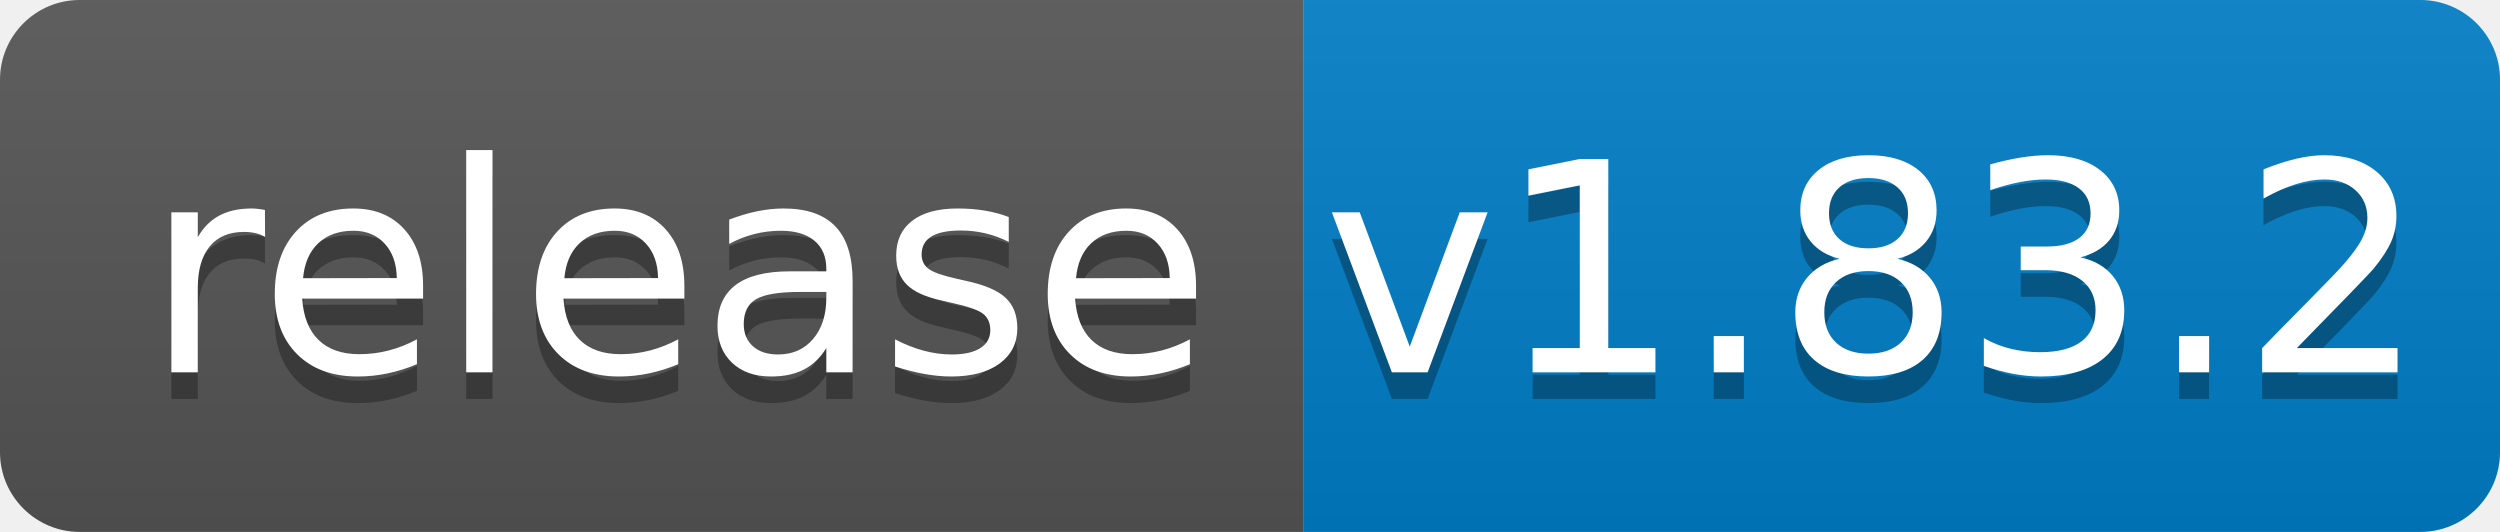
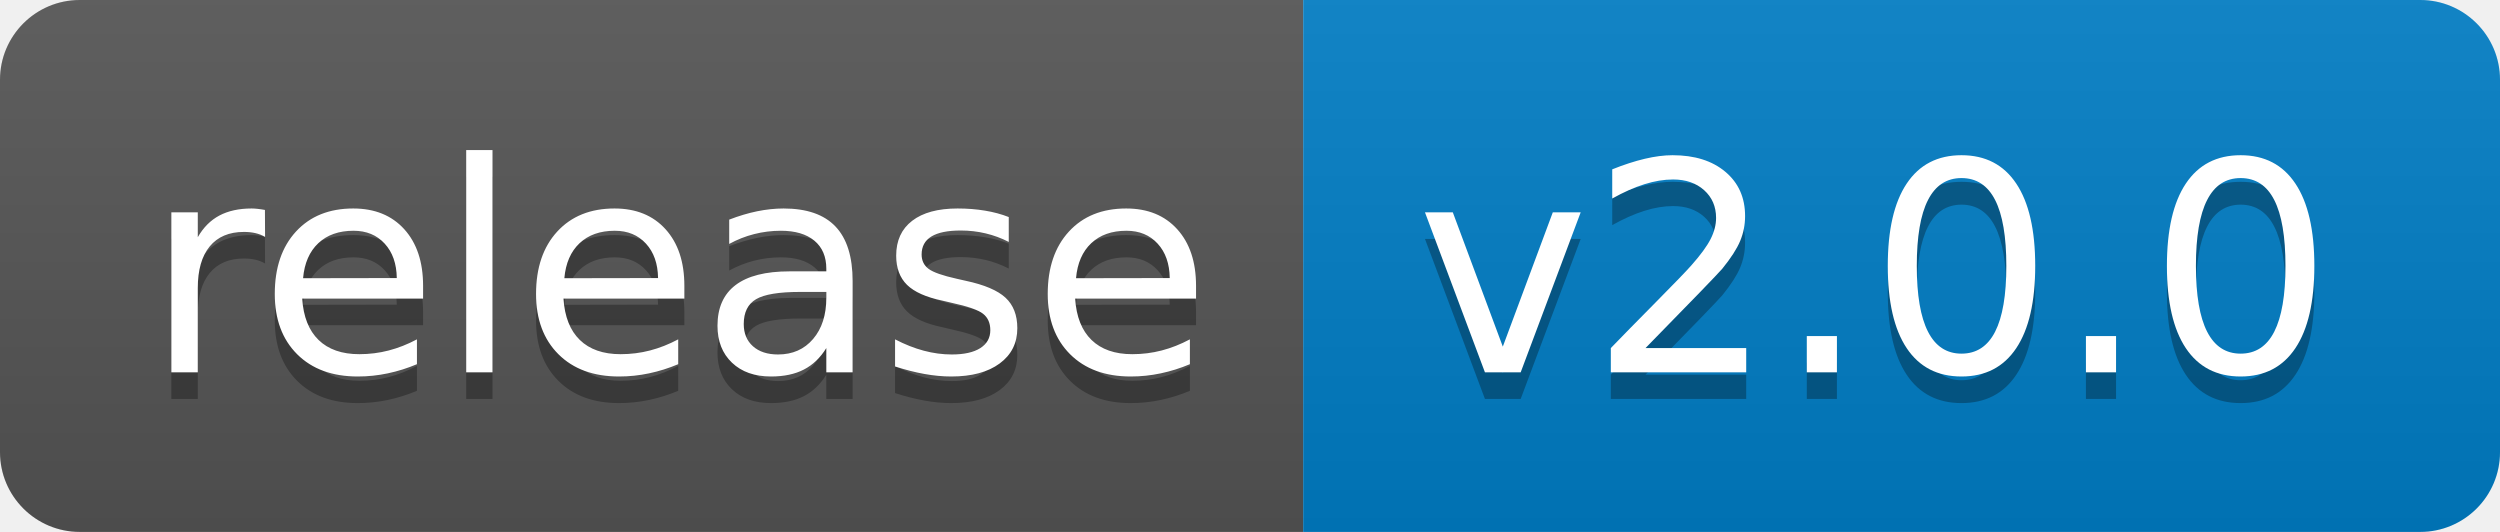
<svg xmlns="http://www.w3.org/2000/svg" width="94" height="20">
  <linearGradient id="b" x2="0" y2="100%">
    <stop offset="0" stop-color="#bbb" stop-opacity=".1" />
    <stop offset="1" stop-opacity=".1" />
  </linearGradient>
  <clipPath id="a">
    <rect width="94" height="20" rx="3" fill="#fff" />
  </clipPath>
  <g clip-path="url(#a)">
    <path fill="#555" d="M0 0h49v20H0z" />
    <path fill="#007ec6" d="M49 0h45v20H49z" />
    <path fill="url(#b)" d="M0 0h94v20H0z" />
  </g>
  <g fill="#fff" text-anchor="middle" font-family="DejaVu Sans,Verdana,Geneva,sans-serif" font-size="110">
    <text x="255" y="150" fill="#010101" fill-opacity=".3" transform="scale(.1)" textLength="390">release</text>
    <text x="255" y="140" transform="scale(.1)" textLength="390">release</text>
-     <text x="705" y="150" fill="#010101" fill-opacity=".3" transform="scale(.1)" textLength="350">v1.83.2</text>
-     <text x="705" y="140" transform="scale(.1)" textLength="350">v1.83.2</text>
+     <text x="705" y="150" fill="#010101" fill-opacity=".3" transform="scale(.1)" textLength="350">v2.0.0</text>
+     <text x="705" y="140" transform="scale(.1)" textLength="350">v2.0.0</text>
  </g>
</svg>
